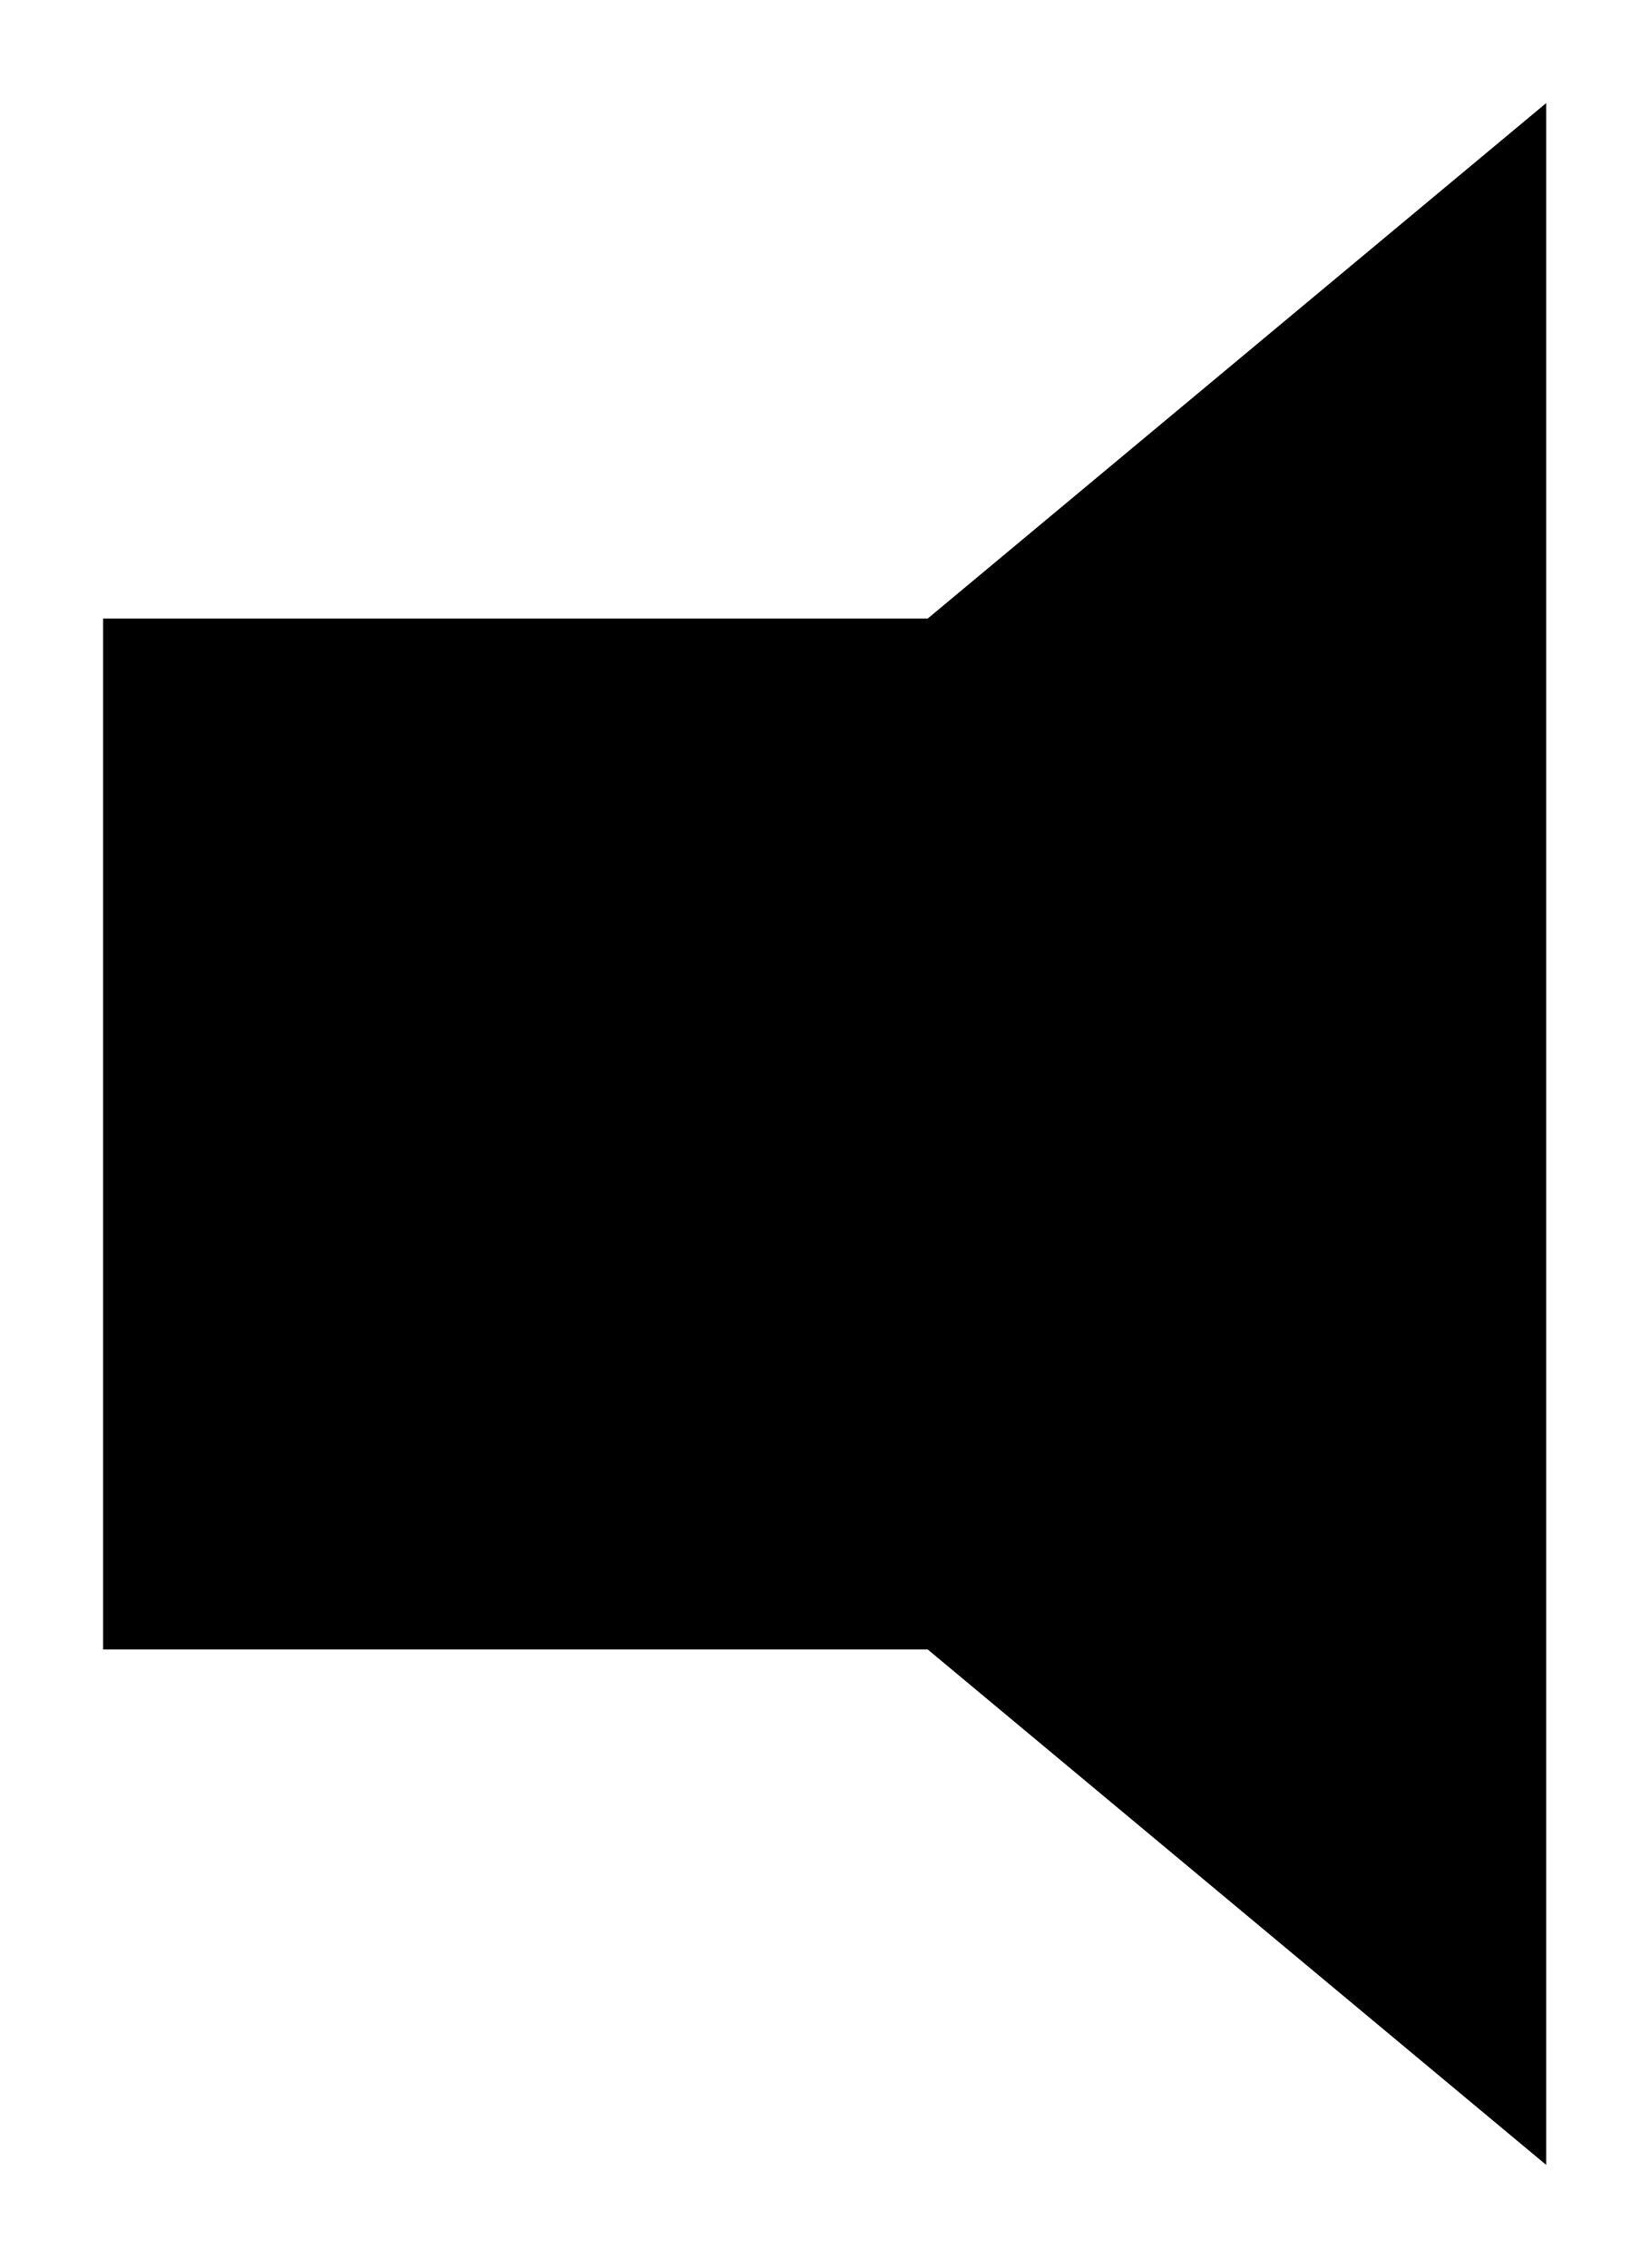
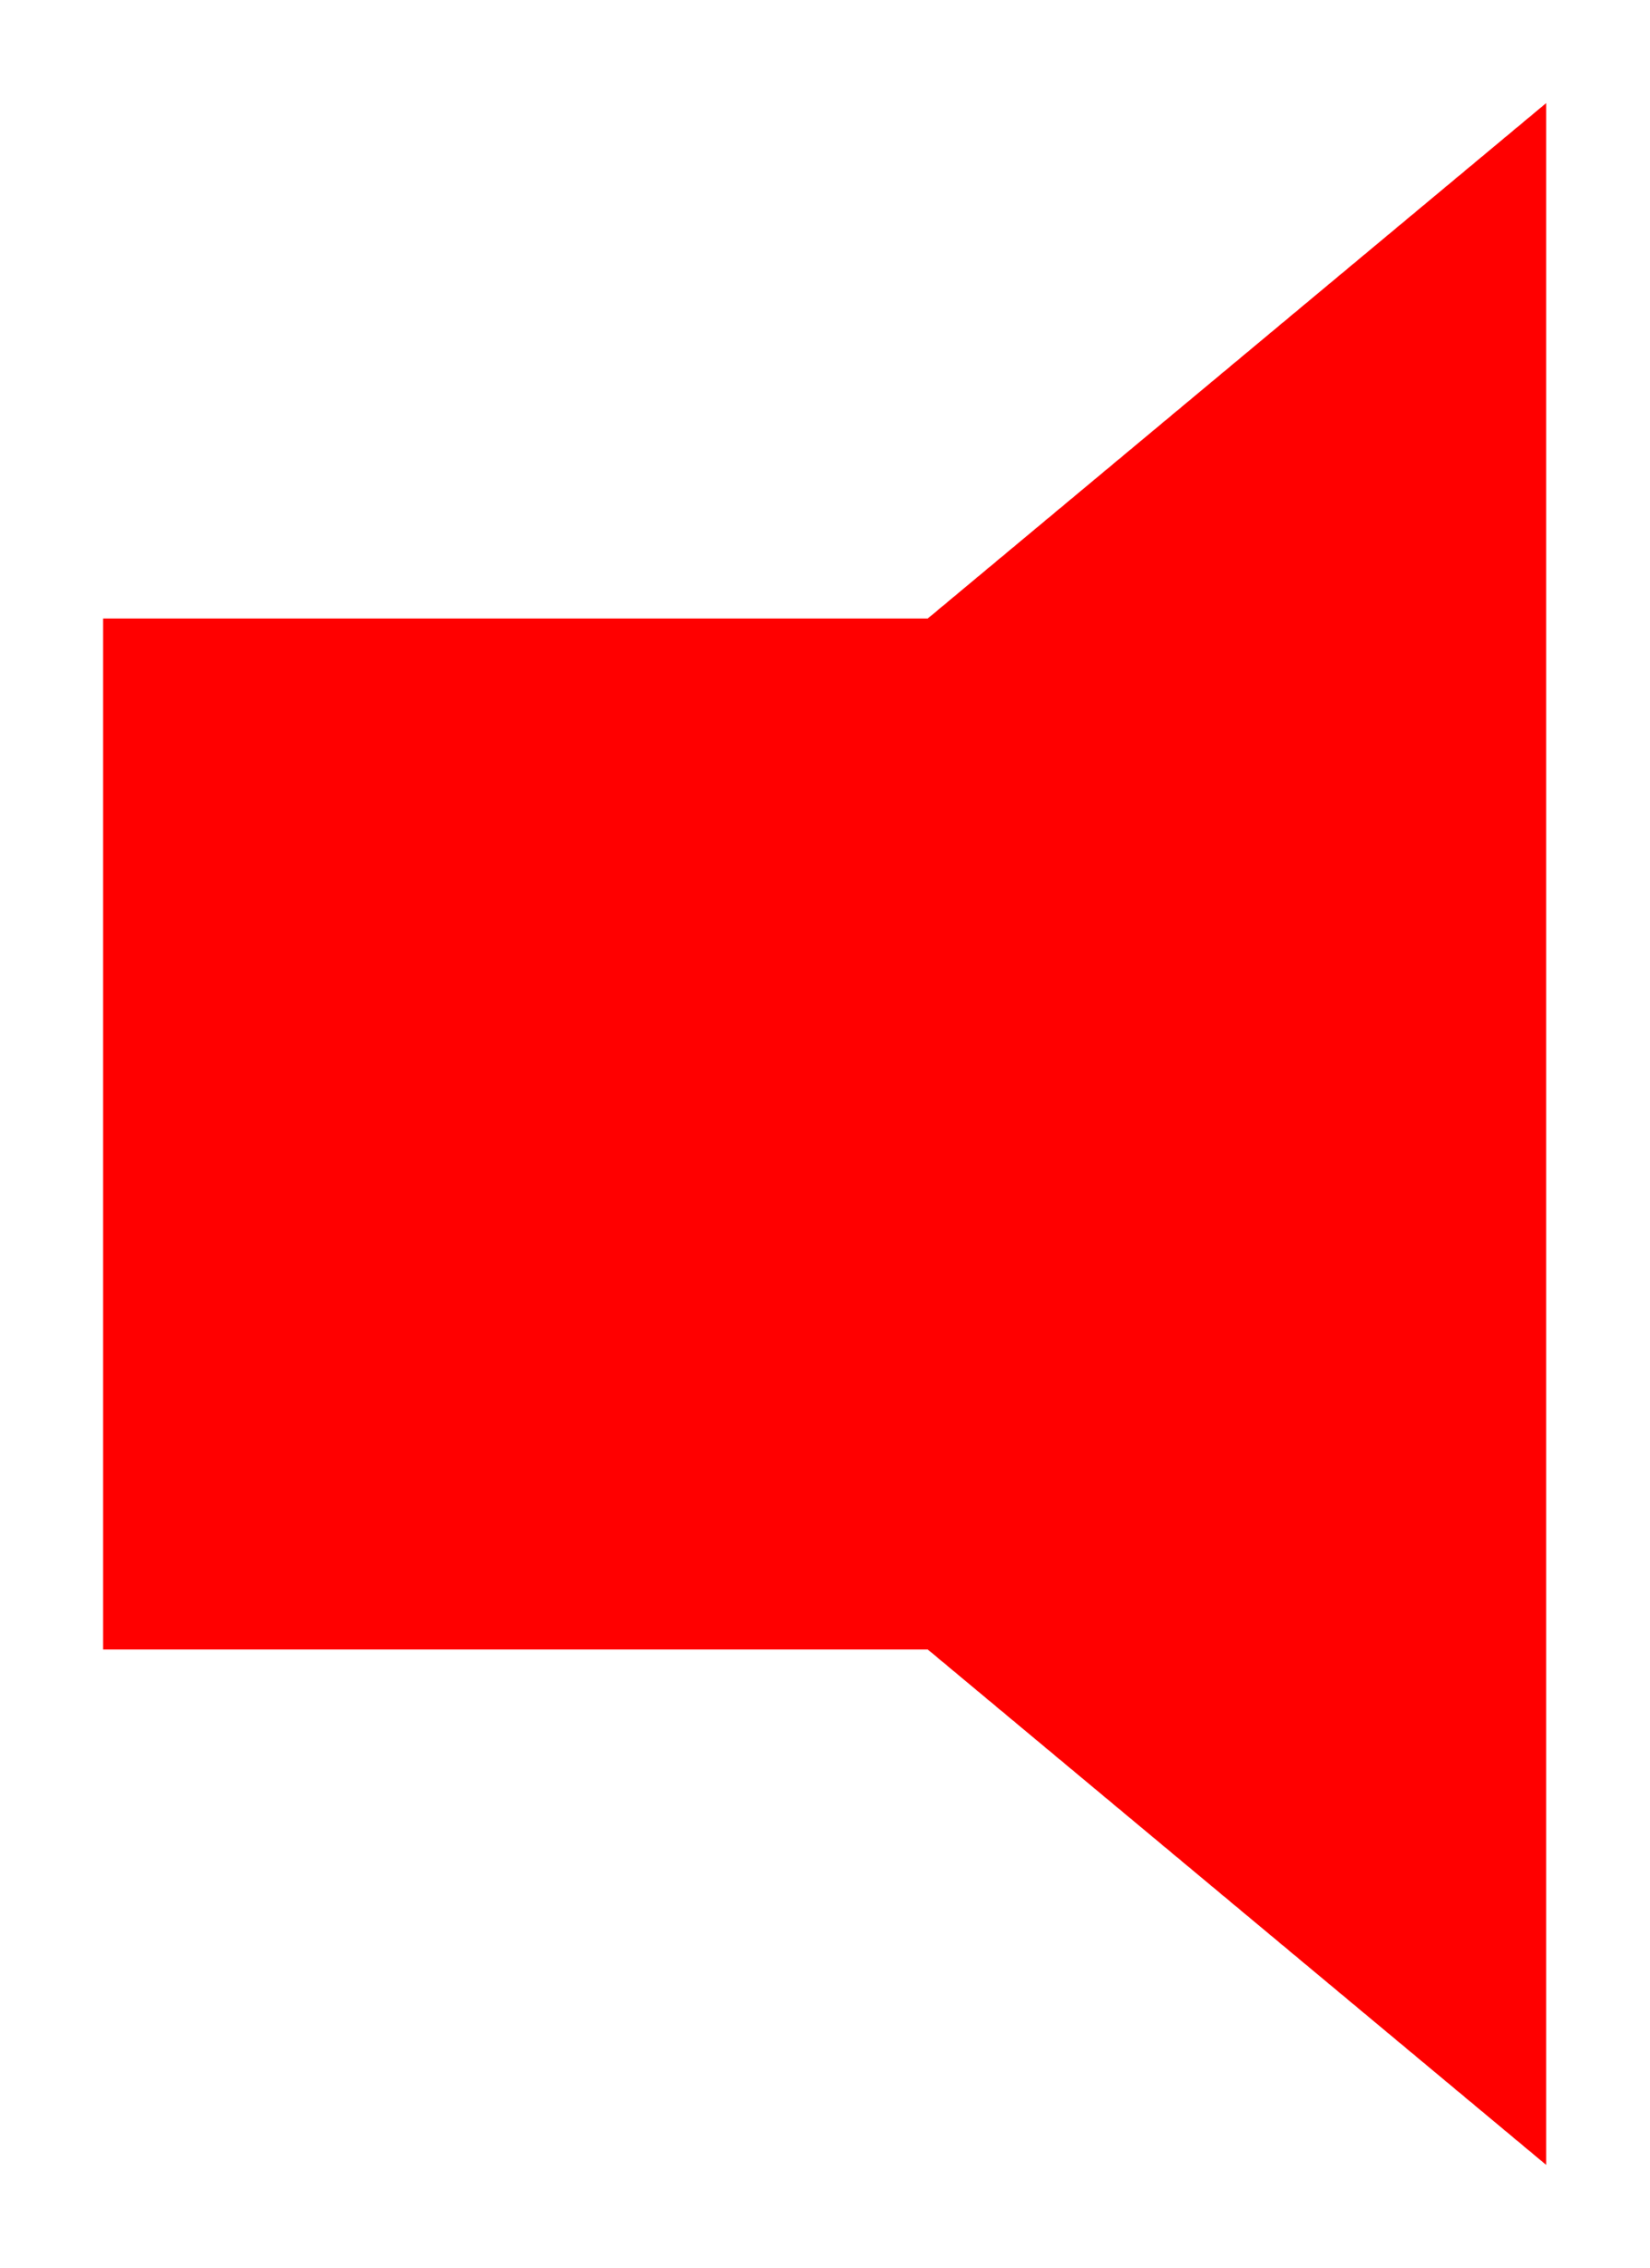
- <svg class="shape" viewBox="0 0 64 88">
+ <svg class="shape" viewBox="0 0 64 88" fill="red">
  <polyline points="60 4 36 24 4 24 4 64 36 64 60 84" />
</svg>
